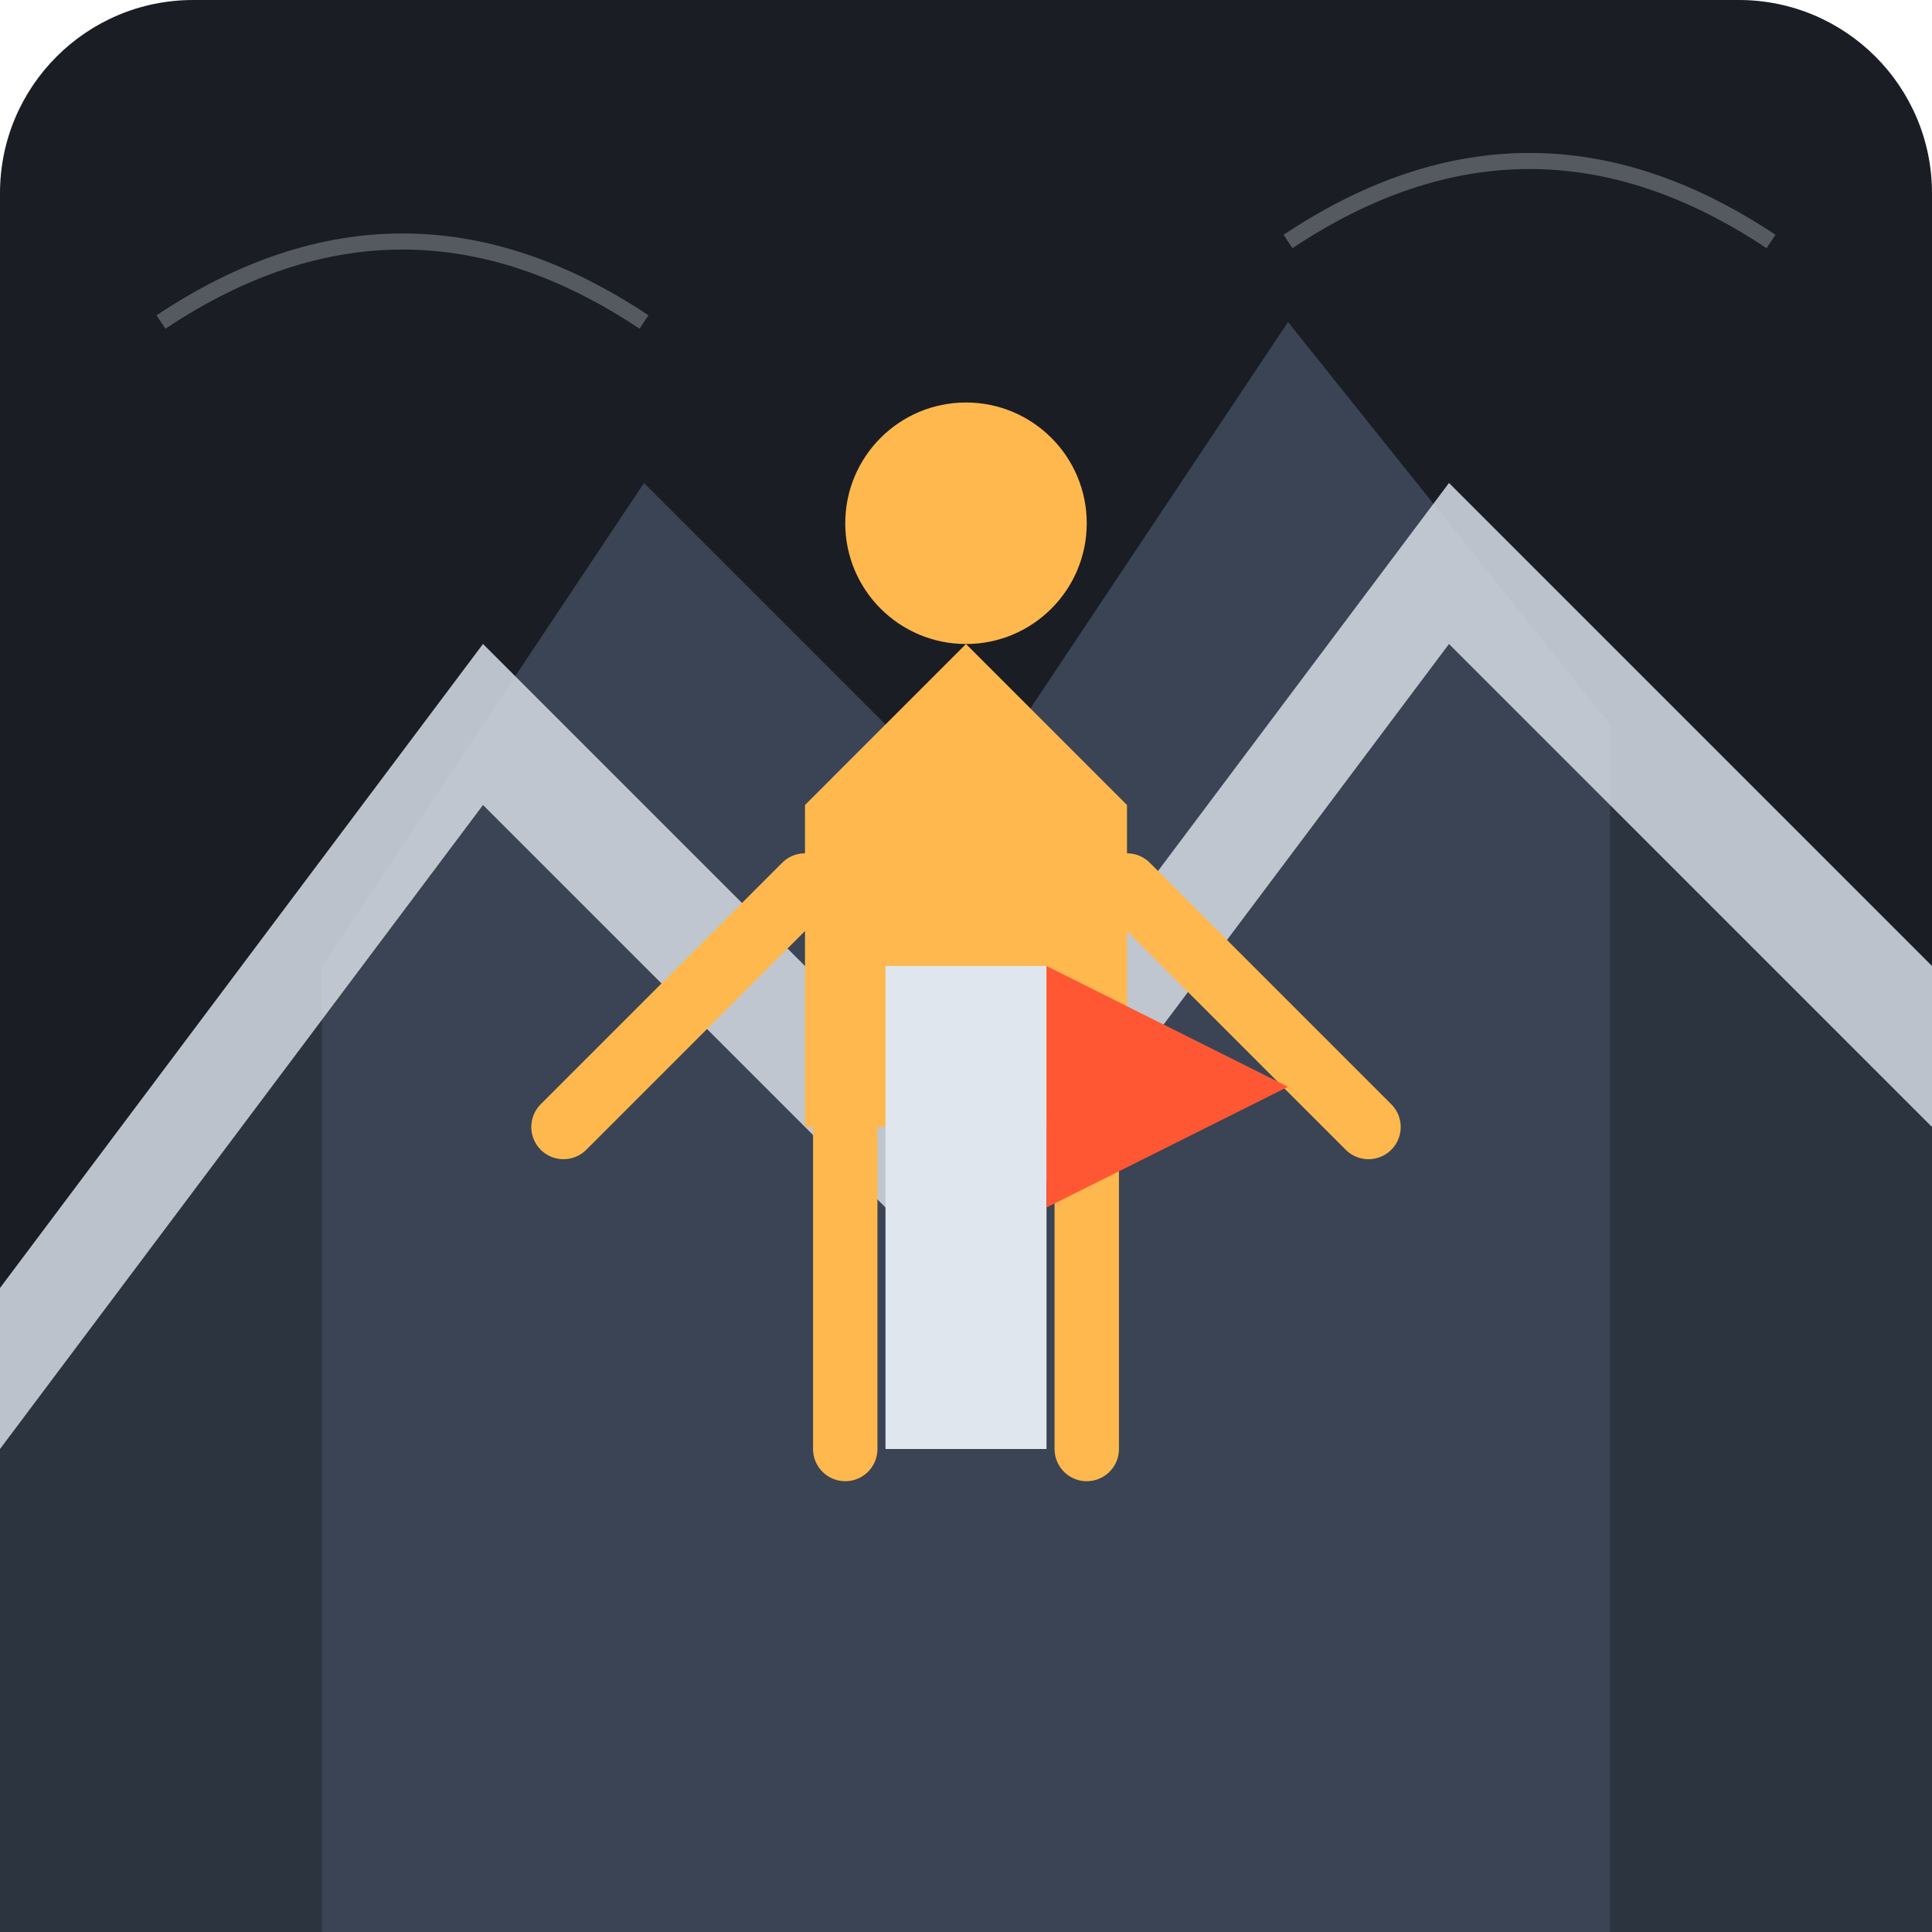
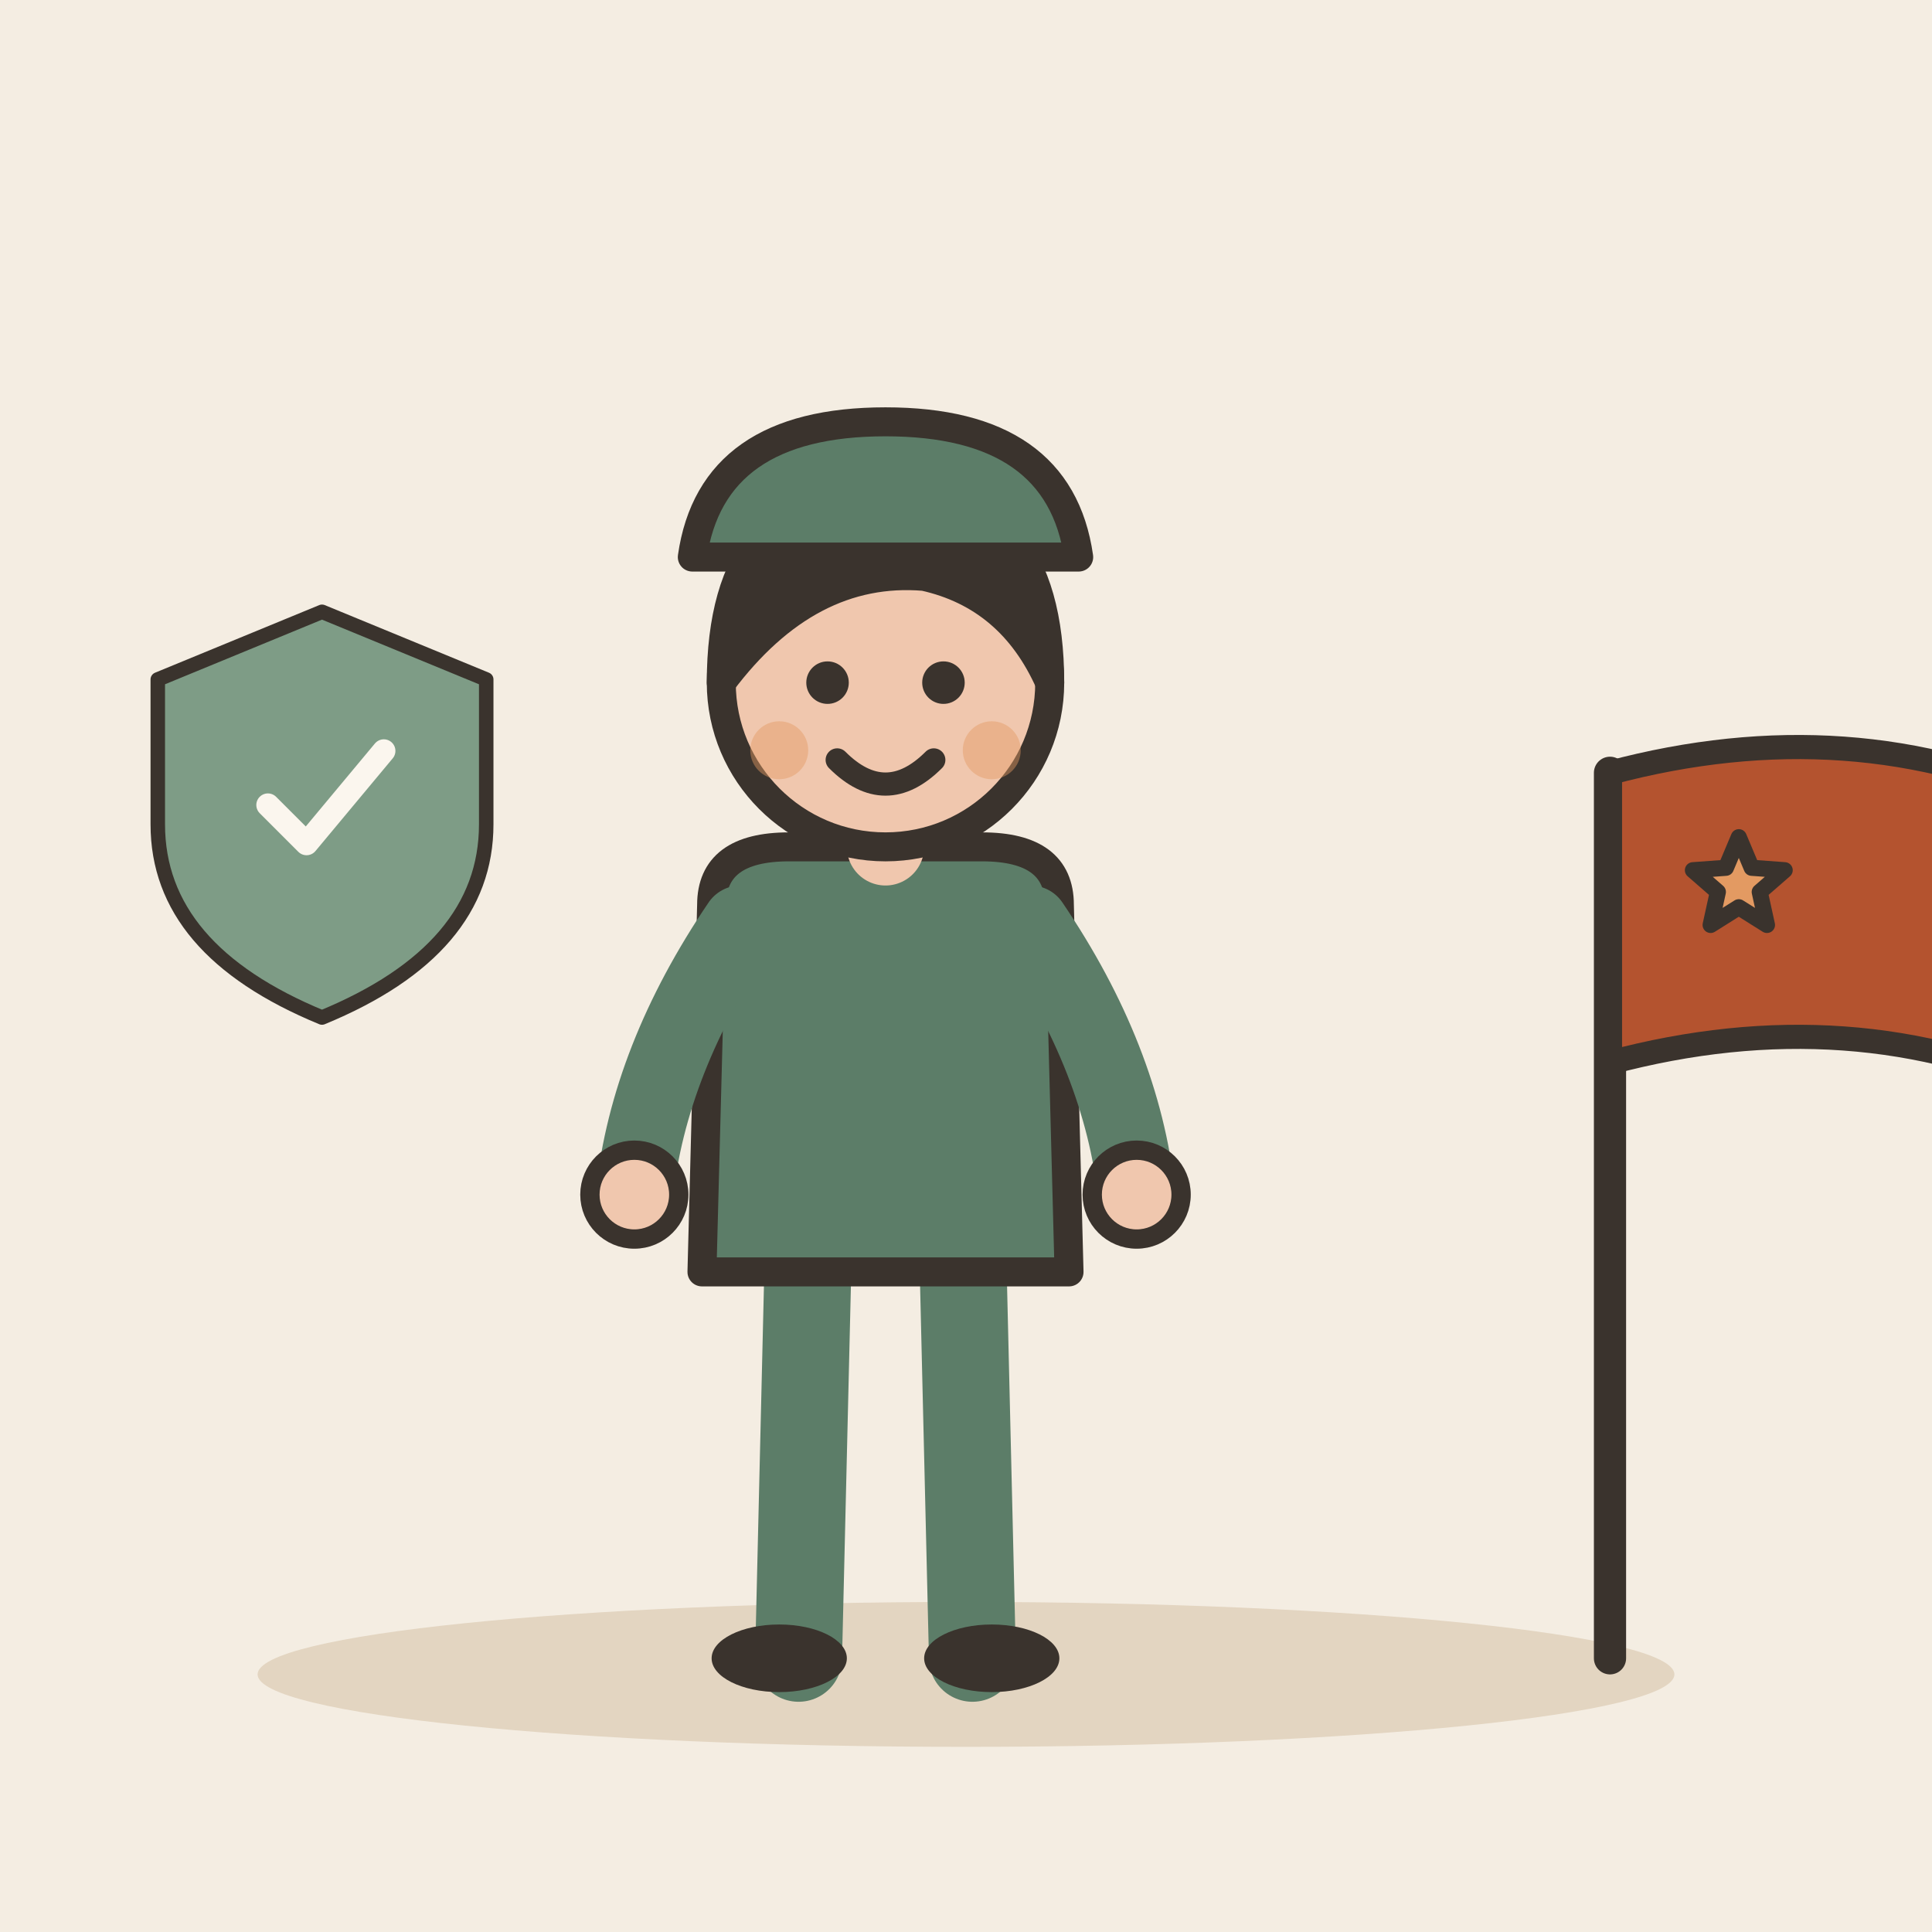
- <svg xmlns="http://www.w3.org/2000/svg" viewBox="0 0 240 240">
-   <rect width="240" height="240" rx="24" fill="#1A1D24" />
-   <path d="M0 160 L60 80 L120 140 L180 60 L240 120 V240 H0 Z" fill="#2C3440" />
-   <path d="M40 120 L80 60 L120 100 L160 40 L200 90 V240 H40 Z" fill="#3A4454" />
-   <path d="M0 160 L60 80 L120 140 L180 60 L240 120 V140 L180 80 L120 160 L60 100 L0 180 Z" fill="#E0E6ED" opacity="0.8" />
-   <g transform="translate(120, 180)">
-     <path d="M-15 0 L-15 -40 M15 0 L15 -40" stroke="#FFB84D" stroke-width="8" stroke-linecap="round" />
-     <path d="M-20 -40 H20 V-80 L0 -100 L-20 -80 Z" fill="#FFB84D" />
-     <path d="M-20 -70 L-50 -40 M20 -70 L50 -40" stroke="#FFB84D" stroke-width="8" stroke-linecap="round" />
-     <circle cx="0" cy="-115" r="15" fill="#FFB84D" />
+ <svg xmlns="http://www.w3.org/2000/svg" viewBox="0 0 240 240" data-style="editorial">
+   <rect width="240" height="240" fill="#F4EDE2" />
+   <ellipse cx="120" cy="208" rx="88" ry="9" fill="#E3D5C1" />
+   <g transform="translate(110 206) scale(1.2 1.2)">
+     <g transform="translate(0 0)">
+       <path d="M-8 -42L-9 0" stroke="#5C7D68" stroke-width="9" stroke-linecap="round" fill="none" />
+       <path d="M8 -42L9 0" stroke="#5C7D68" stroke-width="9" stroke-linecap="round" fill="none" />
+       <ellipse cx="-11" cy="0" rx="7" ry="3.5" fill="#3A332D" />
+       <ellipse cx="11" cy="0" rx="7" ry="3.5" fill="#3A332D" />
+       <path d="M-18 -78Q-18 -84 -10 -84L10 -84Q18 -84 18 -78L19 -40L-19 -40Z" fill="#5C7D68" stroke="#3A332D" stroke-width="3" stroke-linecap="round" stroke-linejoin="round" />
+       <path d="M-15 -76Q-24.5 -62 -26 -48" fill="none" stroke="#5C7D68" stroke-width="8" stroke-linecap="round" stroke-linejoin="round" />
+       <circle cx="-26" cy="-48" r="4.6" fill="#F0C7AE" stroke="#3A332D" stroke-linecap="round" stroke-linejoin="round" stroke-width="2" />
+       <path d="M15 -76Q24.5 -62 26 -48" fill="none" stroke="#5C7D68" stroke-width="8" stroke-linecap="round" stroke-linejoin="round" />
+       <circle cx="26" cy="-48" r="4.6" fill="#F0C7AE" stroke="#3A332D" stroke-linecap="round" stroke-linejoin="round" stroke-width="2" />
+       <path d="M0 -84L0 -88" stroke="#F0C7AE" stroke-width="8" stroke-linecap="round" fill="none" />
+       <circle cx="0" cy="-101" r="17" fill="#F0C7AE" stroke="#3A332D" stroke-width="3" stroke-linecap="round" stroke-linejoin="round" />
+       <path d="M-17 -101Q-17 -121 0 -121Q17 -121 17 -101Q13 -110 4 -112Q-8 -113 -17 -101Z" fill="#3A332D" stroke="#3A332D" stroke-width="3" stroke-linecap="round" stroke-linejoin="round" />
+       <circle cx="-6" cy="-101" r="2.2" fill="#3A332D" />
+       <circle cx="6" cy="-101" r="2.2" fill="#3A332D" />
+       <path d="M-5 -93Q0 -88 5 -93" fill="none" stroke="#3A332D" stroke-width="2.4" stroke-linecap="round" stroke-linejoin="round" />
+       <circle cx="-11" cy="-94" r="3" fill="#E39A62" opacity="0.45" />
+       <circle cx="11" cy="-94" r="3" fill="#E39A62" opacity="0.45" />
+     </g>
+     <path d="M-20 -114Q-18 -128 0 -128Q18 -128 20 -114Z" fill="#5C7D68" stroke="#3A332D" stroke-width="3" stroke-linecap="round" stroke-linejoin="round" />
  </g>
-   <g transform="translate(120, 120)">
-     <rect x="-10" y="0" width="20" height="60" fill="#E0E6ED" />
-     <path d="M10 0 L40 15 L10 30 Z" fill="#FF5733" />
+   <g transform="translate(40 100) scale(0.6 0.6)">
+     <path d="M0 -40L34 -26L34 4Q34 30 0 44Q-34 30 -34 4L-34 -26Z" fill="#7E9C86" stroke="#3A332D" stroke-width="3" stroke-linecap="round" stroke-linejoin="round" />
+     <g transform="translate(0 0) scale(0.8 0.8)">
+       <path d="M-14 0l10 10l20 -24" fill="none" stroke="#FBF6EE" stroke-width="6" stroke-linecap="round" stroke-linejoin="round" />
+     </g>
  </g>
-   <path d="M20 40 Q50 20 80 40" stroke="#E0E6ED" stroke-width="2" fill="none" opacity="0.3" />
-   <path d="M160 30 Q190 10 220 30" stroke="#E0E6ED" stroke-width="2" fill="none" opacity="0.3" />
+   <path d="M200 206L200 96" stroke="#3A332D" stroke-width="4" stroke-linecap="round" fill="none" />
+   <path d="M200 96Q230 88 256 100L256 136Q230 124 200 132Z" fill="#B4532F" stroke="#3A332D" stroke-width="3" stroke-linecap="round" stroke-linejoin="round" />
+   <path d="M216.0 104.0L217.6 107.8L221.7 108.1L218.6 110.8L219.5 114.9L216.0 112.7L212.5 114.9L213.4 110.8L210.3 108.1L214.4 107.8Z" fill="#E39A62" stroke="#3A332D" stroke-width="2" stroke-linecap="round" stroke-linejoin="round" />
</svg>
